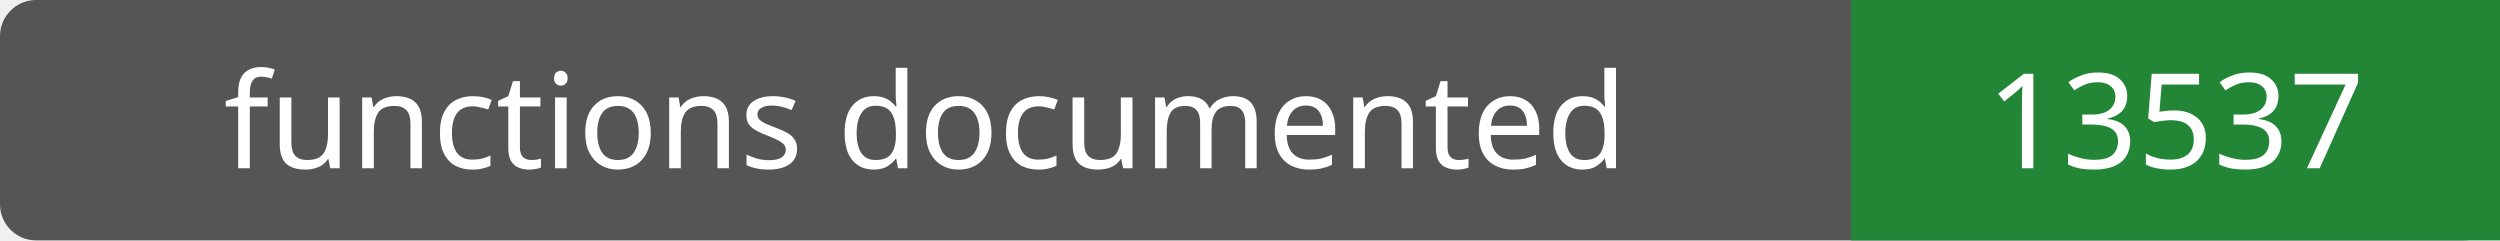
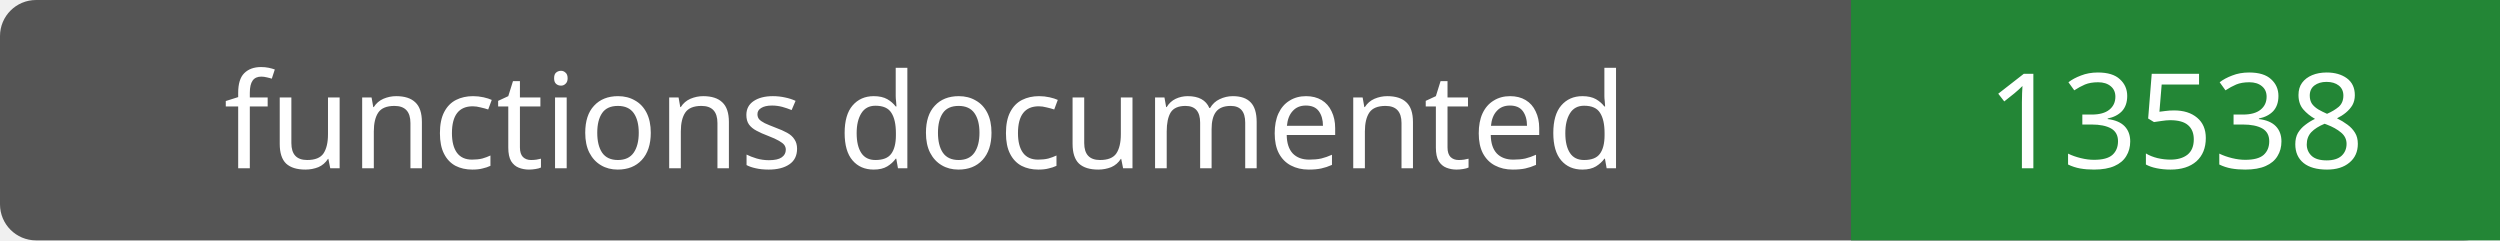
- <svg xmlns="http://www.w3.org/2000/svg" width="208" height="20" role="img" aria-label="functions documented: 13537">
+ <svg xmlns="http://www.w3.org/2000/svg" width="208" height="20" role="img" aria-label="functions documented: 13538">
  <rect width="208" height="20" rx="3" fill="#555" />
  <path fill="#238636" d="M154 0h54v20H154z" />
  <g fill="#fff" text-anchor="middle" font-family="Verdana,sans-serif" font-size="11">
    <text x="77.0" y="14">functions documented</text>
-     <text x="181.0" y="14">13537</text>
+     <text x="181.0" y="14">13538</text>
  </g>
</svg>
